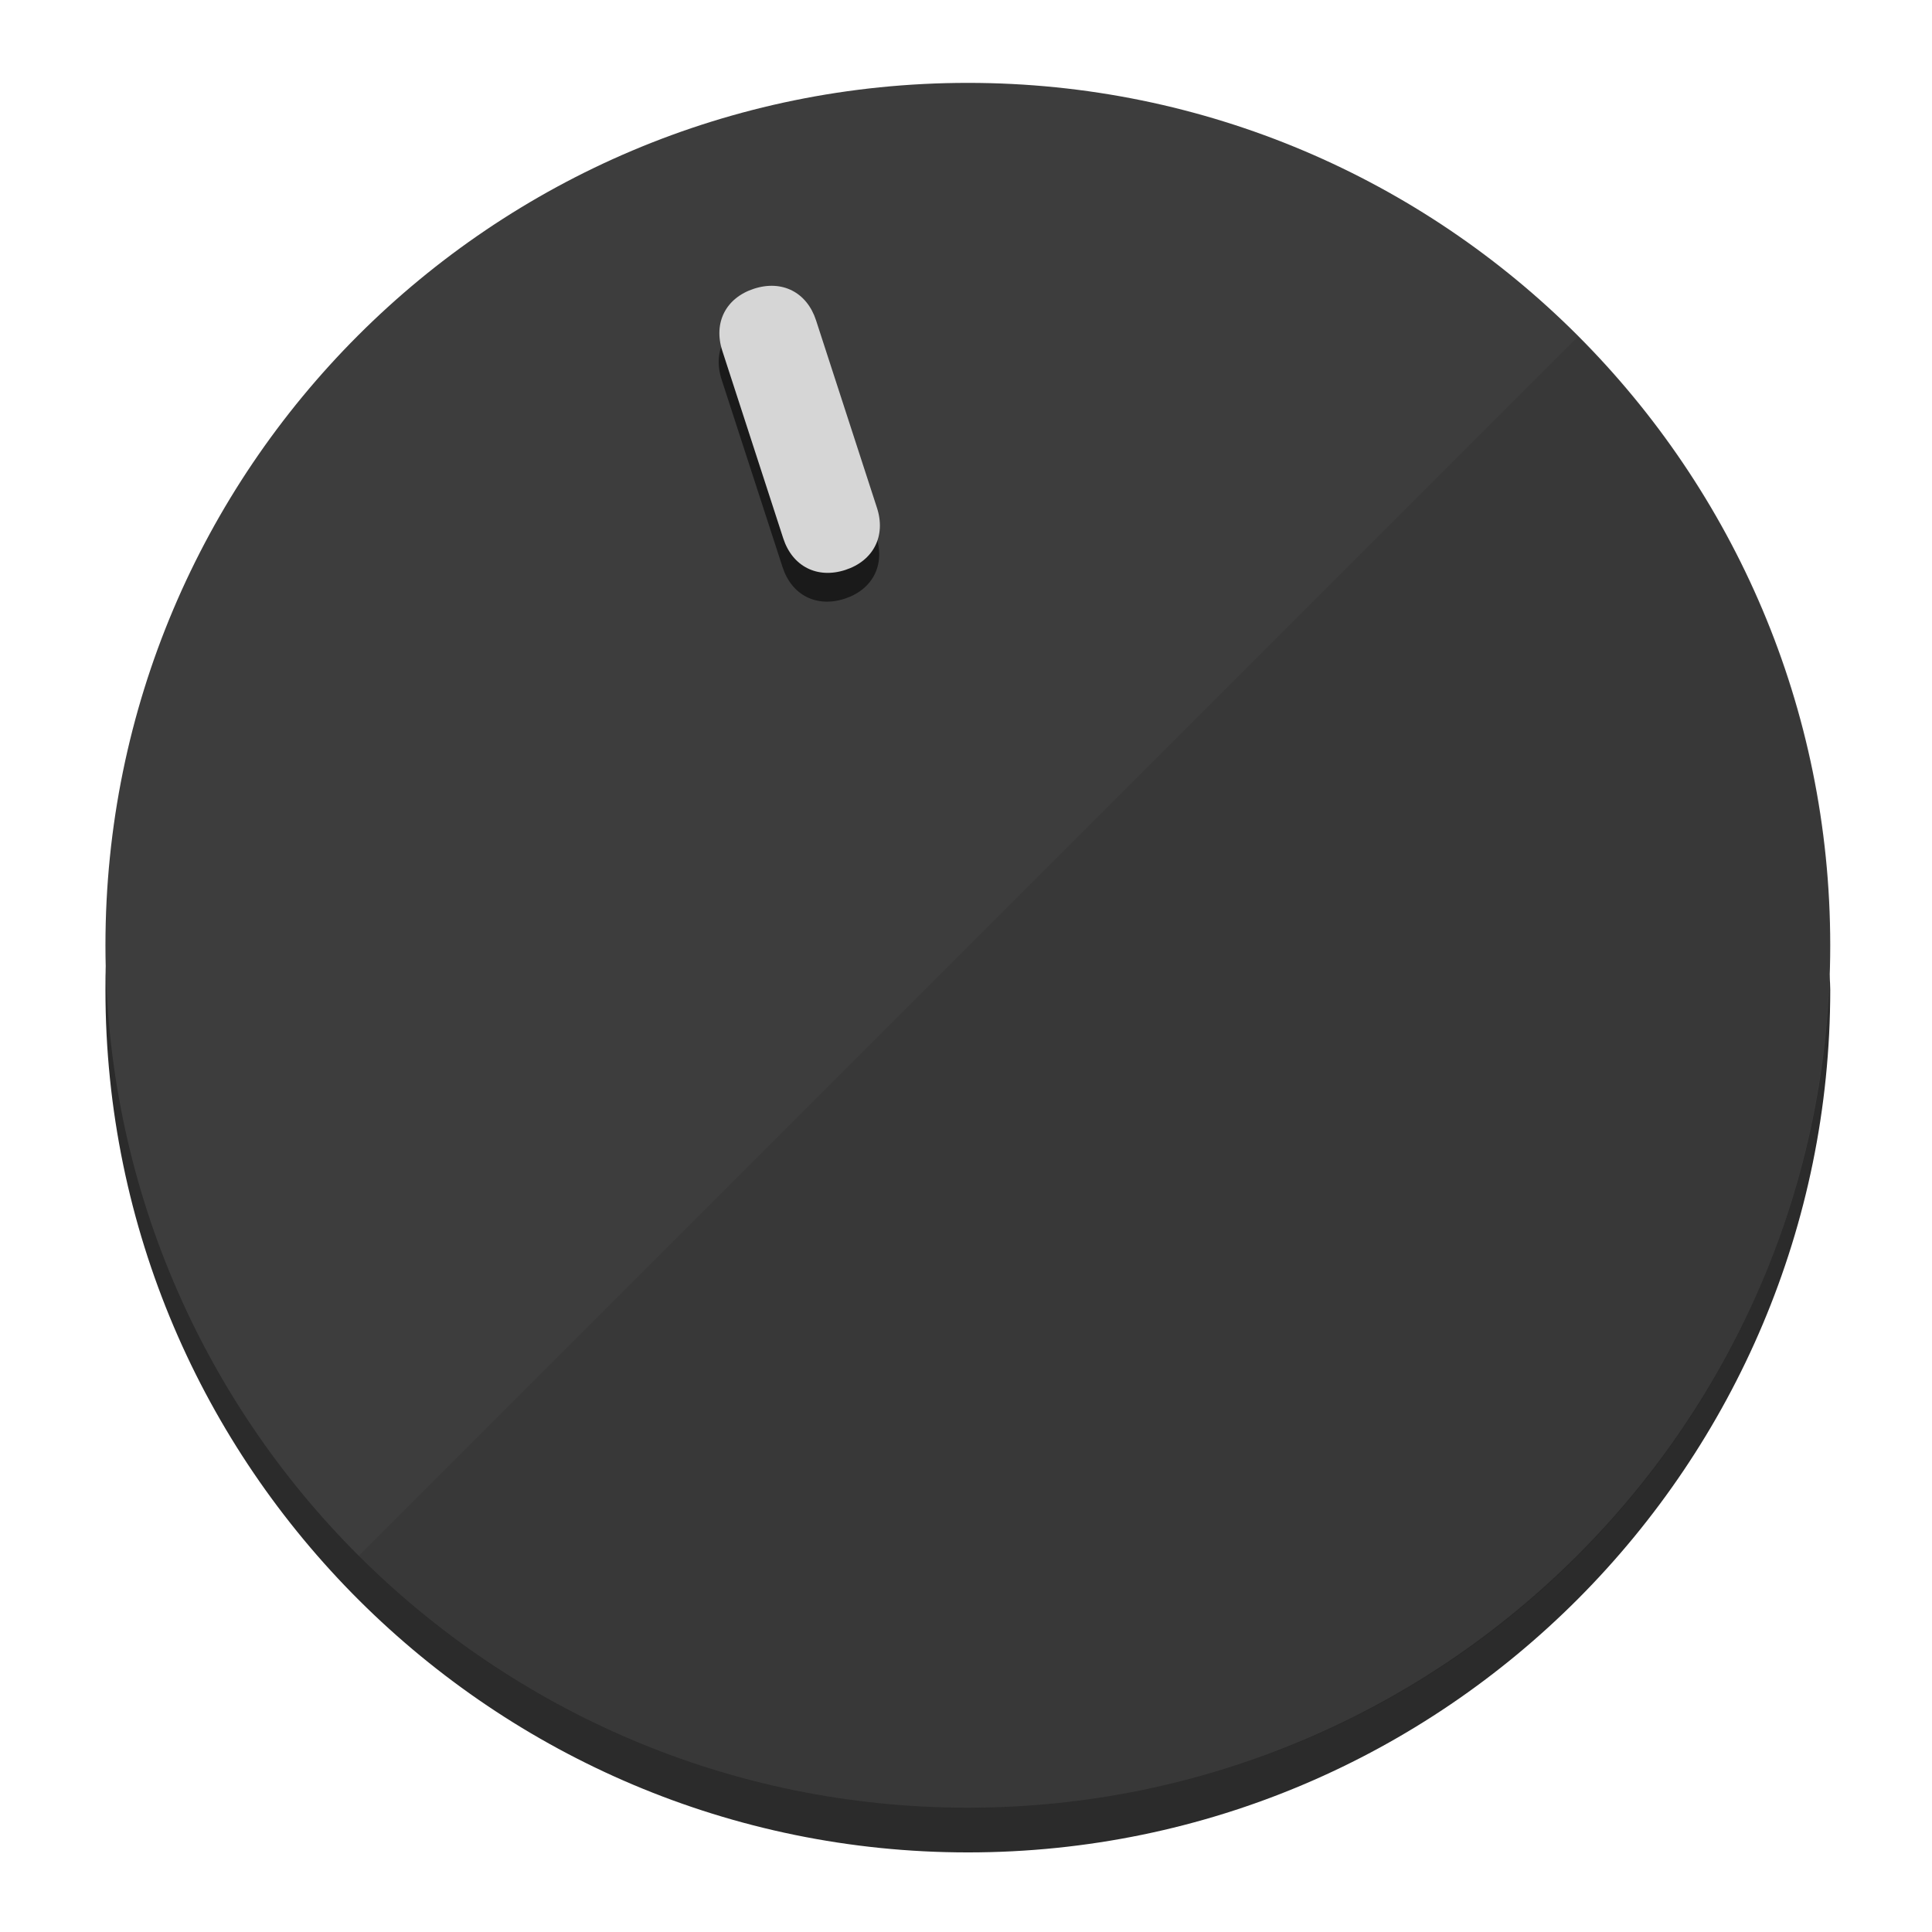
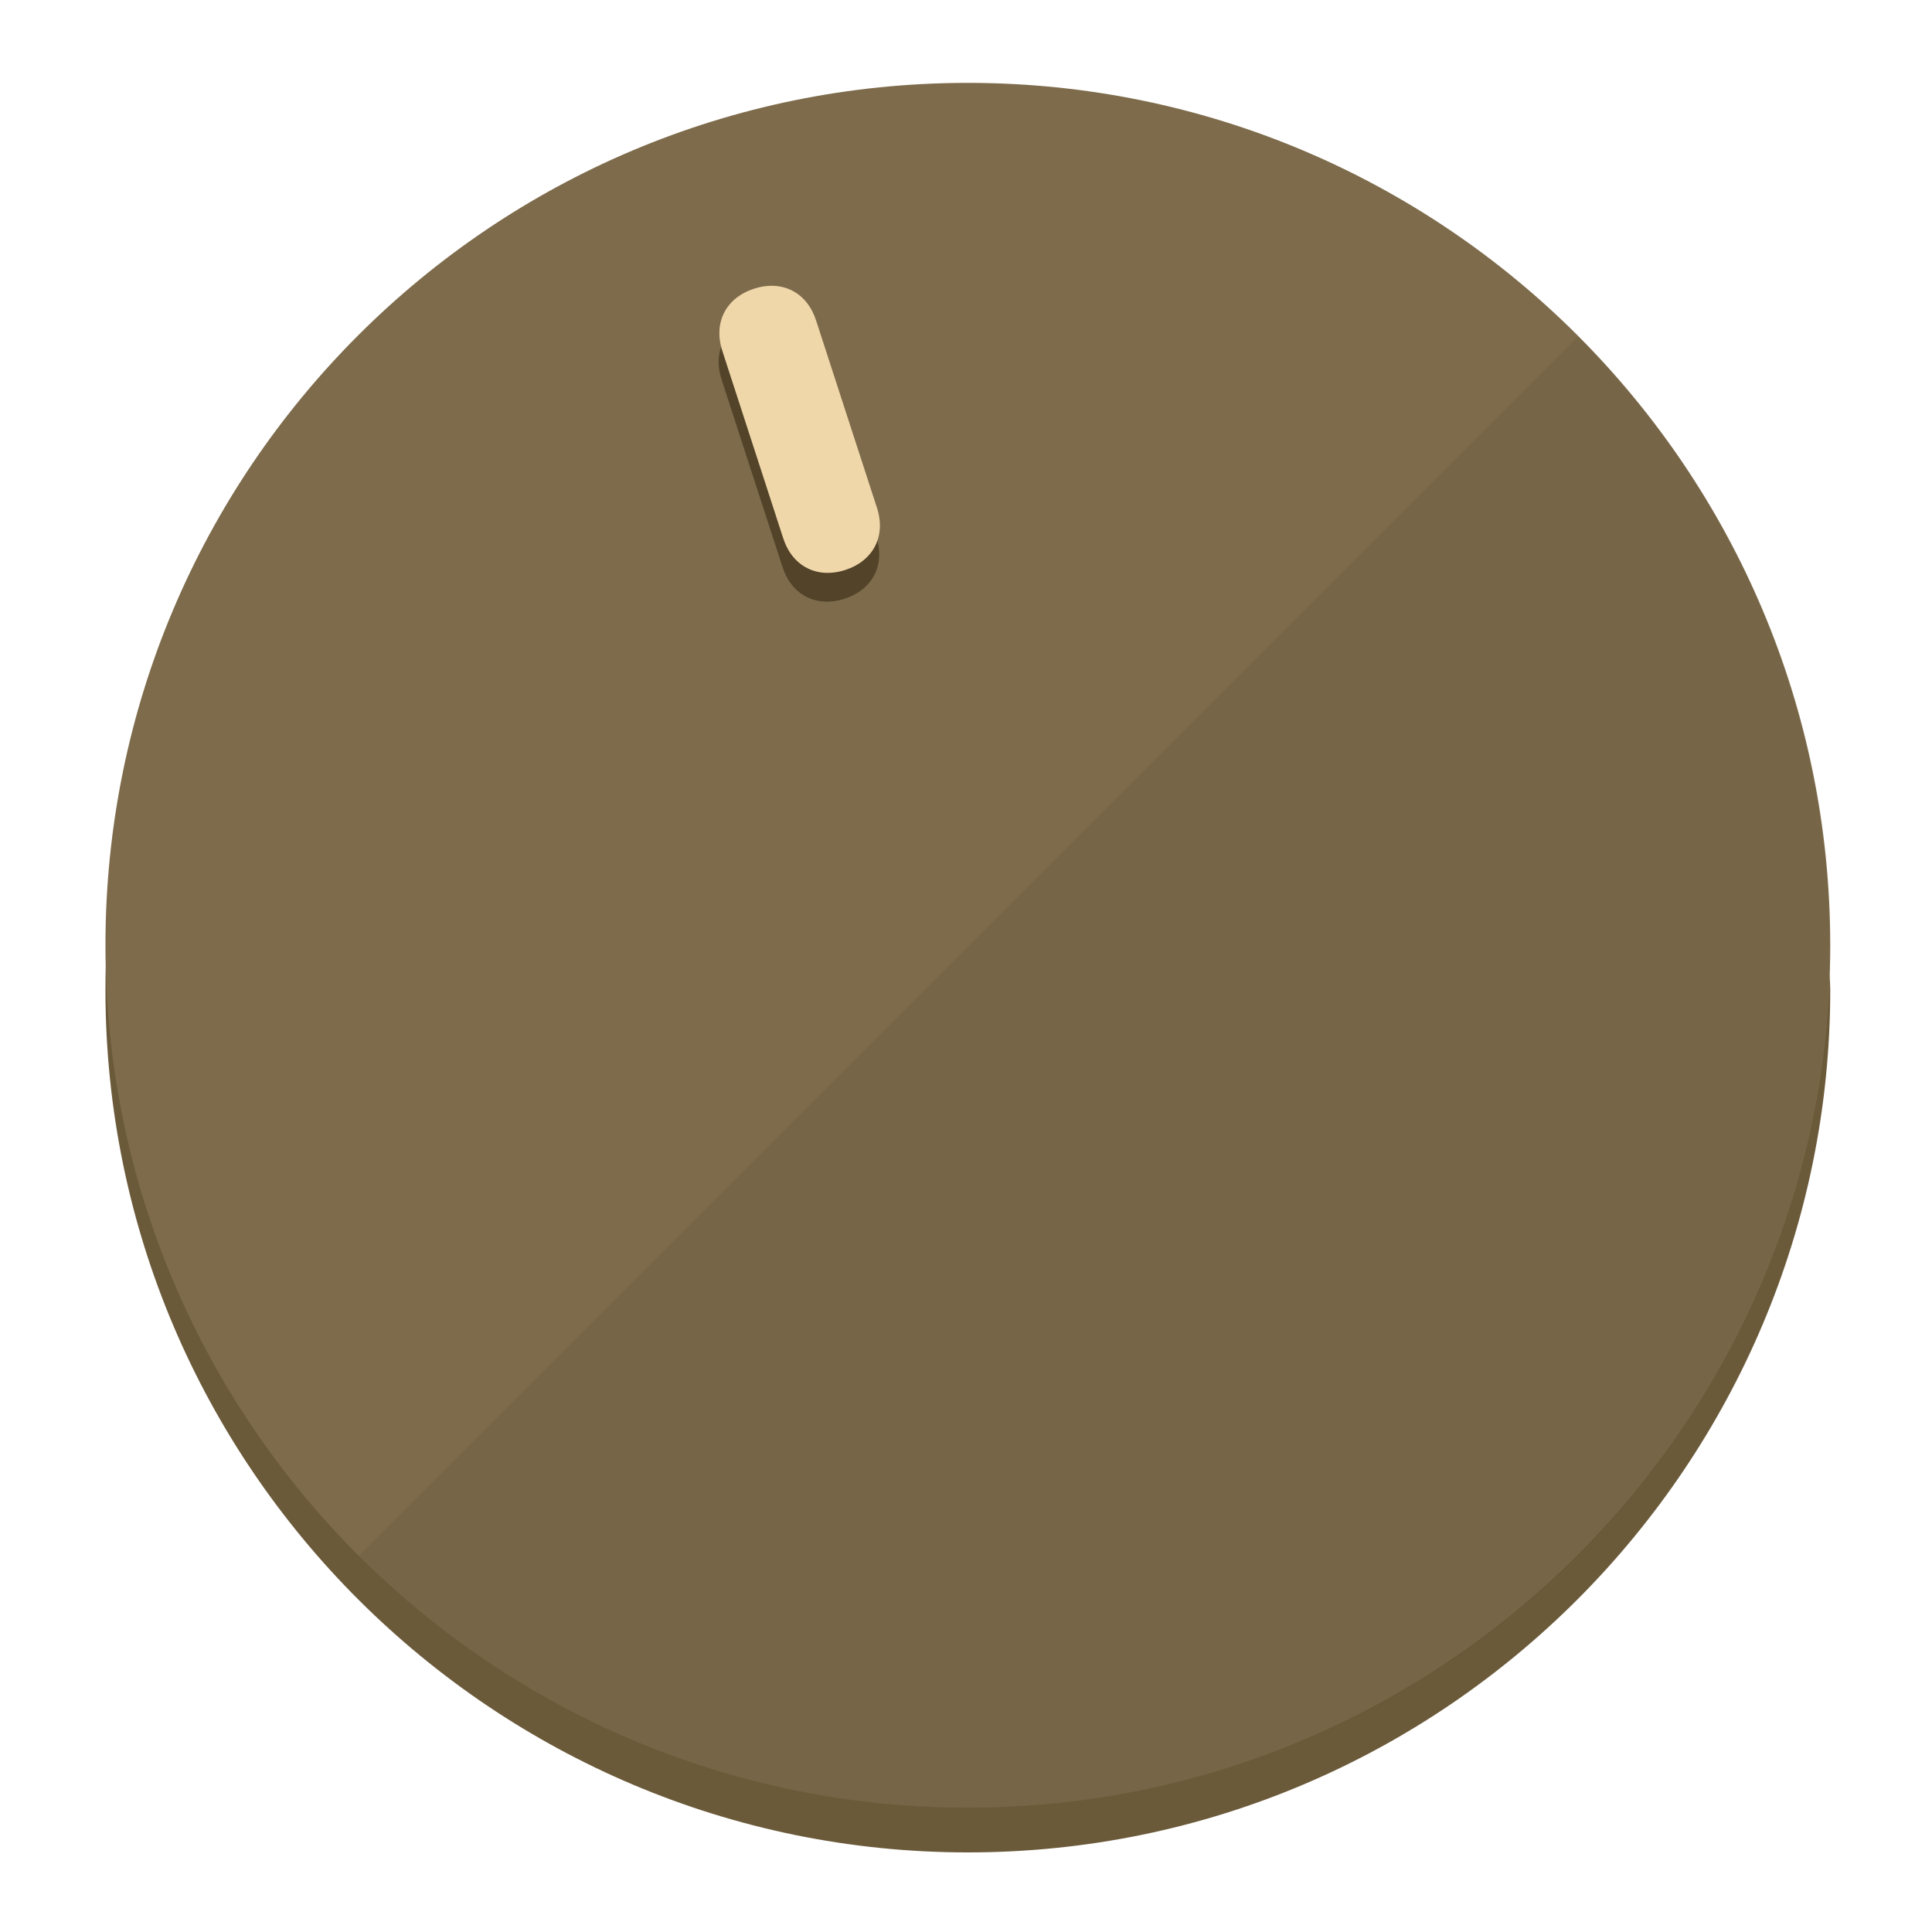
<svg xmlns="http://www.w3.org/2000/svg" height="120px" width="120px" version="1.1" id="Layer_1" viewBox="0 0 496.8 496.8" xml:space="preserve">
  <defs id="defs23" />
  <g id="g3158">
-     <path style="display:inline;fill:#2B2B2B;fill-opacity:1;stroke-width:1.584" d="m 248.875,445.92 c 116.582,0 212.89,-91.238 220.493,-205.286 0,5.069 1.267,8.87 1.267,13.939 0,121.651 -98.842,221.76 -221.76,221.76 -121.651,0 -221.76,-98.842 -221.76,-221.76 0,-5.069 0,-8.87 1.267,-13.939 7.603,114.048 103.91,205.286 220.493,205.286 z" id="path8" />
-     <circle style="display:inline;fill:#3D3D3D;fill-opacity:1;stroke-width:1.584" cx="248.875" cy="243.071" r="221.76" id="circle12" />
-     <path style="display:inline;fill:#1A1A1A;fill-opacity:0.154;stroke-width:1.587" d="m 405.744,86.606 c 86.308,86.308 86.308,227.193 0,313.5 -86.308,86.308 -227.193,86.308 -313.5,0" id="path14" />
+     <path style="display:inline;fill:#6B5A3A;fill-opacity:1;stroke-width:1.584" d="m 248.875,445.92 c 116.582,0 212.89,-91.238 220.493,-205.286 0,5.069 1.267,8.87 1.267,13.939 0,121.651 -98.842,221.76 -221.76,221.76 -121.651,0 -221.76,-98.842 -221.76,-221.76 0,-5.069 0,-8.87 1.267,-13.939 7.603,114.048 103.91,205.286 220.493,205.286 z" id="path8" />
+     <circle style="display:inline;fill:#7D6B4B;fill-opacity:1;stroke-width:1.584" cx="248.875" cy="243.071" r="221.76" id="circle12" />
+     <path style="display:inline;fill:#524329;fill-opacity:0.154;stroke-width:1.587" d="m 405.744,86.606 c 86.308,86.308 86.308,227.193 0,313.5 -86.308,86.308 -227.193,86.308 -313.5,0" id="path14" />
  </g>
  <g id="g3198">
    <circle style="display:none;fill:#000000;fill-opacity:0;stroke-width:1.584" cx="161.035" cy="308.441" r="221.76" id="circle12-3" transform="rotate(-18)" />
-     <path style="display:inline;fill:#1A1A1A;fill-opacity:1;stroke-width:1.584" d="m 225.329,137.988 c 2.35,7.231 -0.905,13.618 -8.136,15.968 v 0 c -7.231,2.35 -13.618,-0.905 -15.968,-8.136 L 185.562,97.613 c -2.349,-7.231 0.905,-13.618 8.136,-15.968 v 0 c 7.231,-2.35 13.618,0.905 15.968,8.136 z" id="path3789" />
-     <path style="display:inline;fill:#D6D6D6;stroke-width:1.584" d="m 225.506,130.588 c 2.35,7.231 -0.905,13.618 -8.136,15.968 v 0 c -7.231,2.35 -13.618,-0.905 -15.968,-8.136 L 185.739,90.213 c -2.35,-7.231 0.905,-13.618 8.136,-15.968 v 0 c 7.231,-2.35 13.618,0.905 15.968,8.136 z" id="path915" />
+     <path style="display:inline;fill:#524329;fill-opacity:1;stroke-width:1.584" d="m 225.329,137.988 c 2.35,7.231 -0.905,13.618 -8.136,15.968 v 0 c -7.231,2.35 -13.618,-0.905 -15.968,-8.136 L 185.562,97.613 c -2.349,-7.231 0.905,-13.618 8.136,-15.968 v 0 c 7.231,-2.35 13.618,0.905 15.968,8.136 z" id="path3789" />
+     <path style="display:inline;fill:#F0D7AA;stroke-width:1.584" d="m 225.506,130.588 c 2.35,7.231 -0.905,13.618 -8.136,15.968 v 0 c -7.231,2.35 -13.618,-0.905 -15.968,-8.136 L 185.739,90.213 c -2.35,-7.231 0.905,-13.618 8.136,-15.968 v 0 c 7.231,-2.35 13.618,0.905 15.968,8.136 z" id="path915" />
  </g>
</svg>
